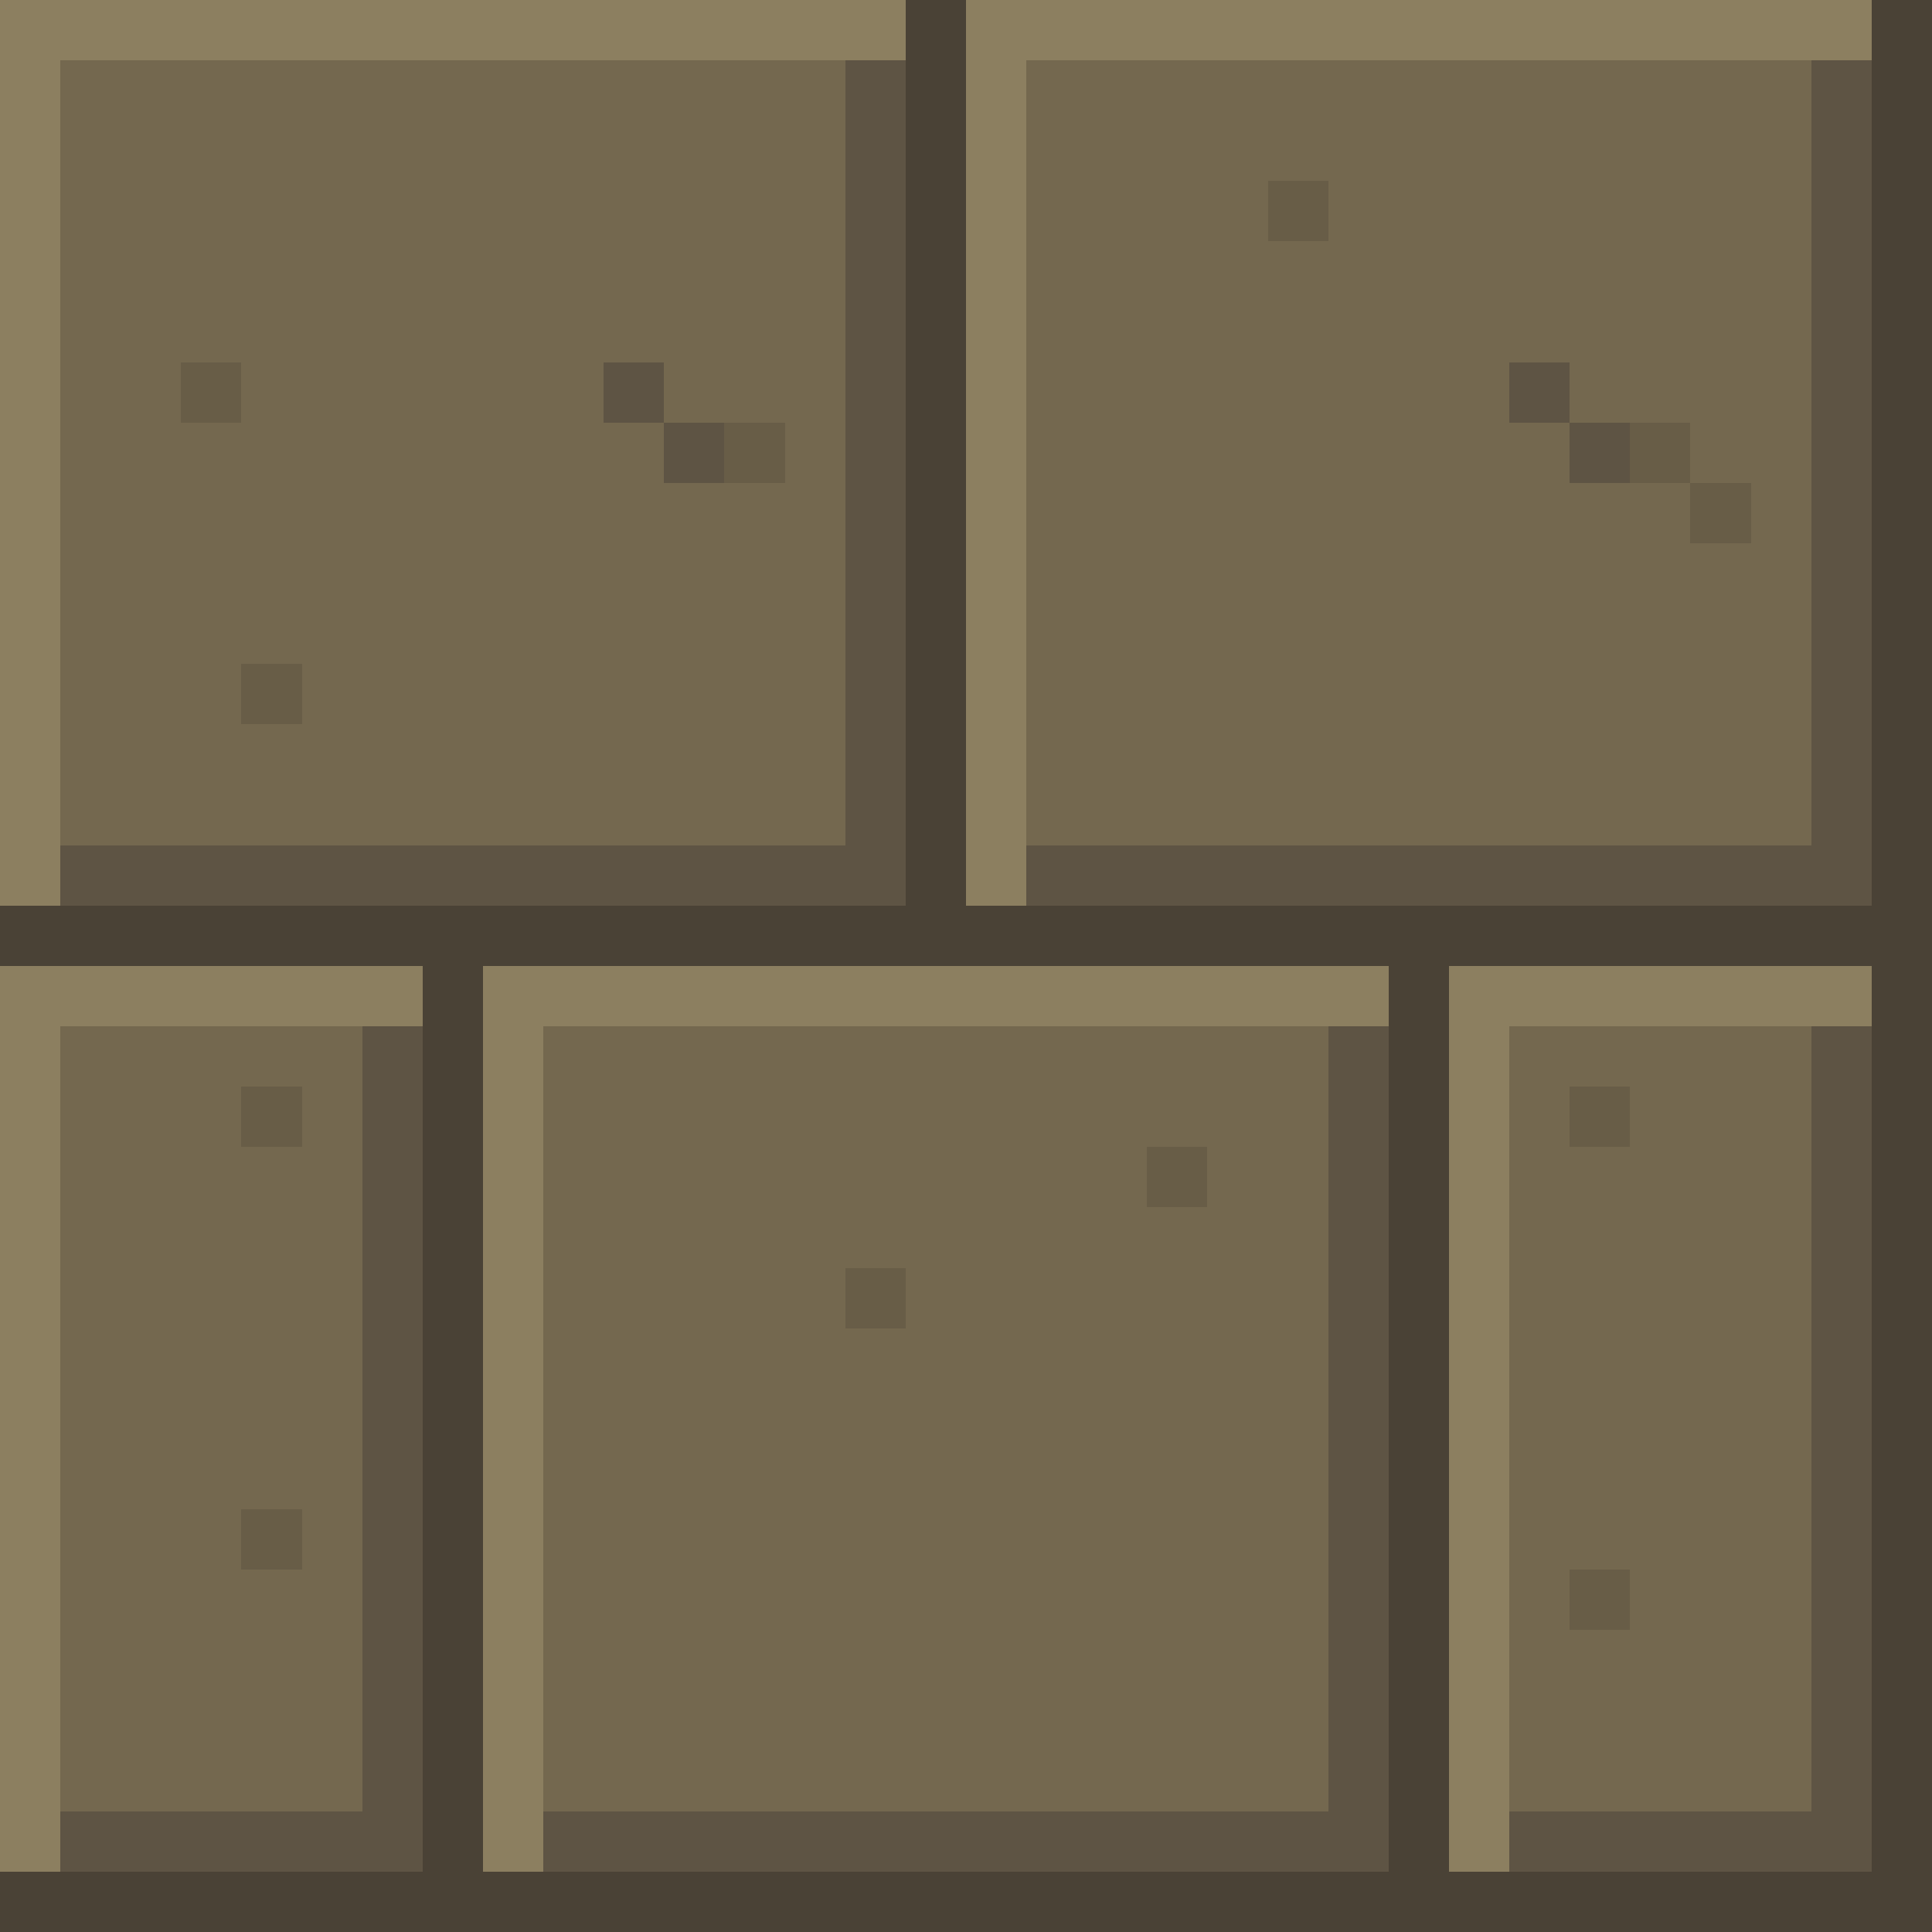
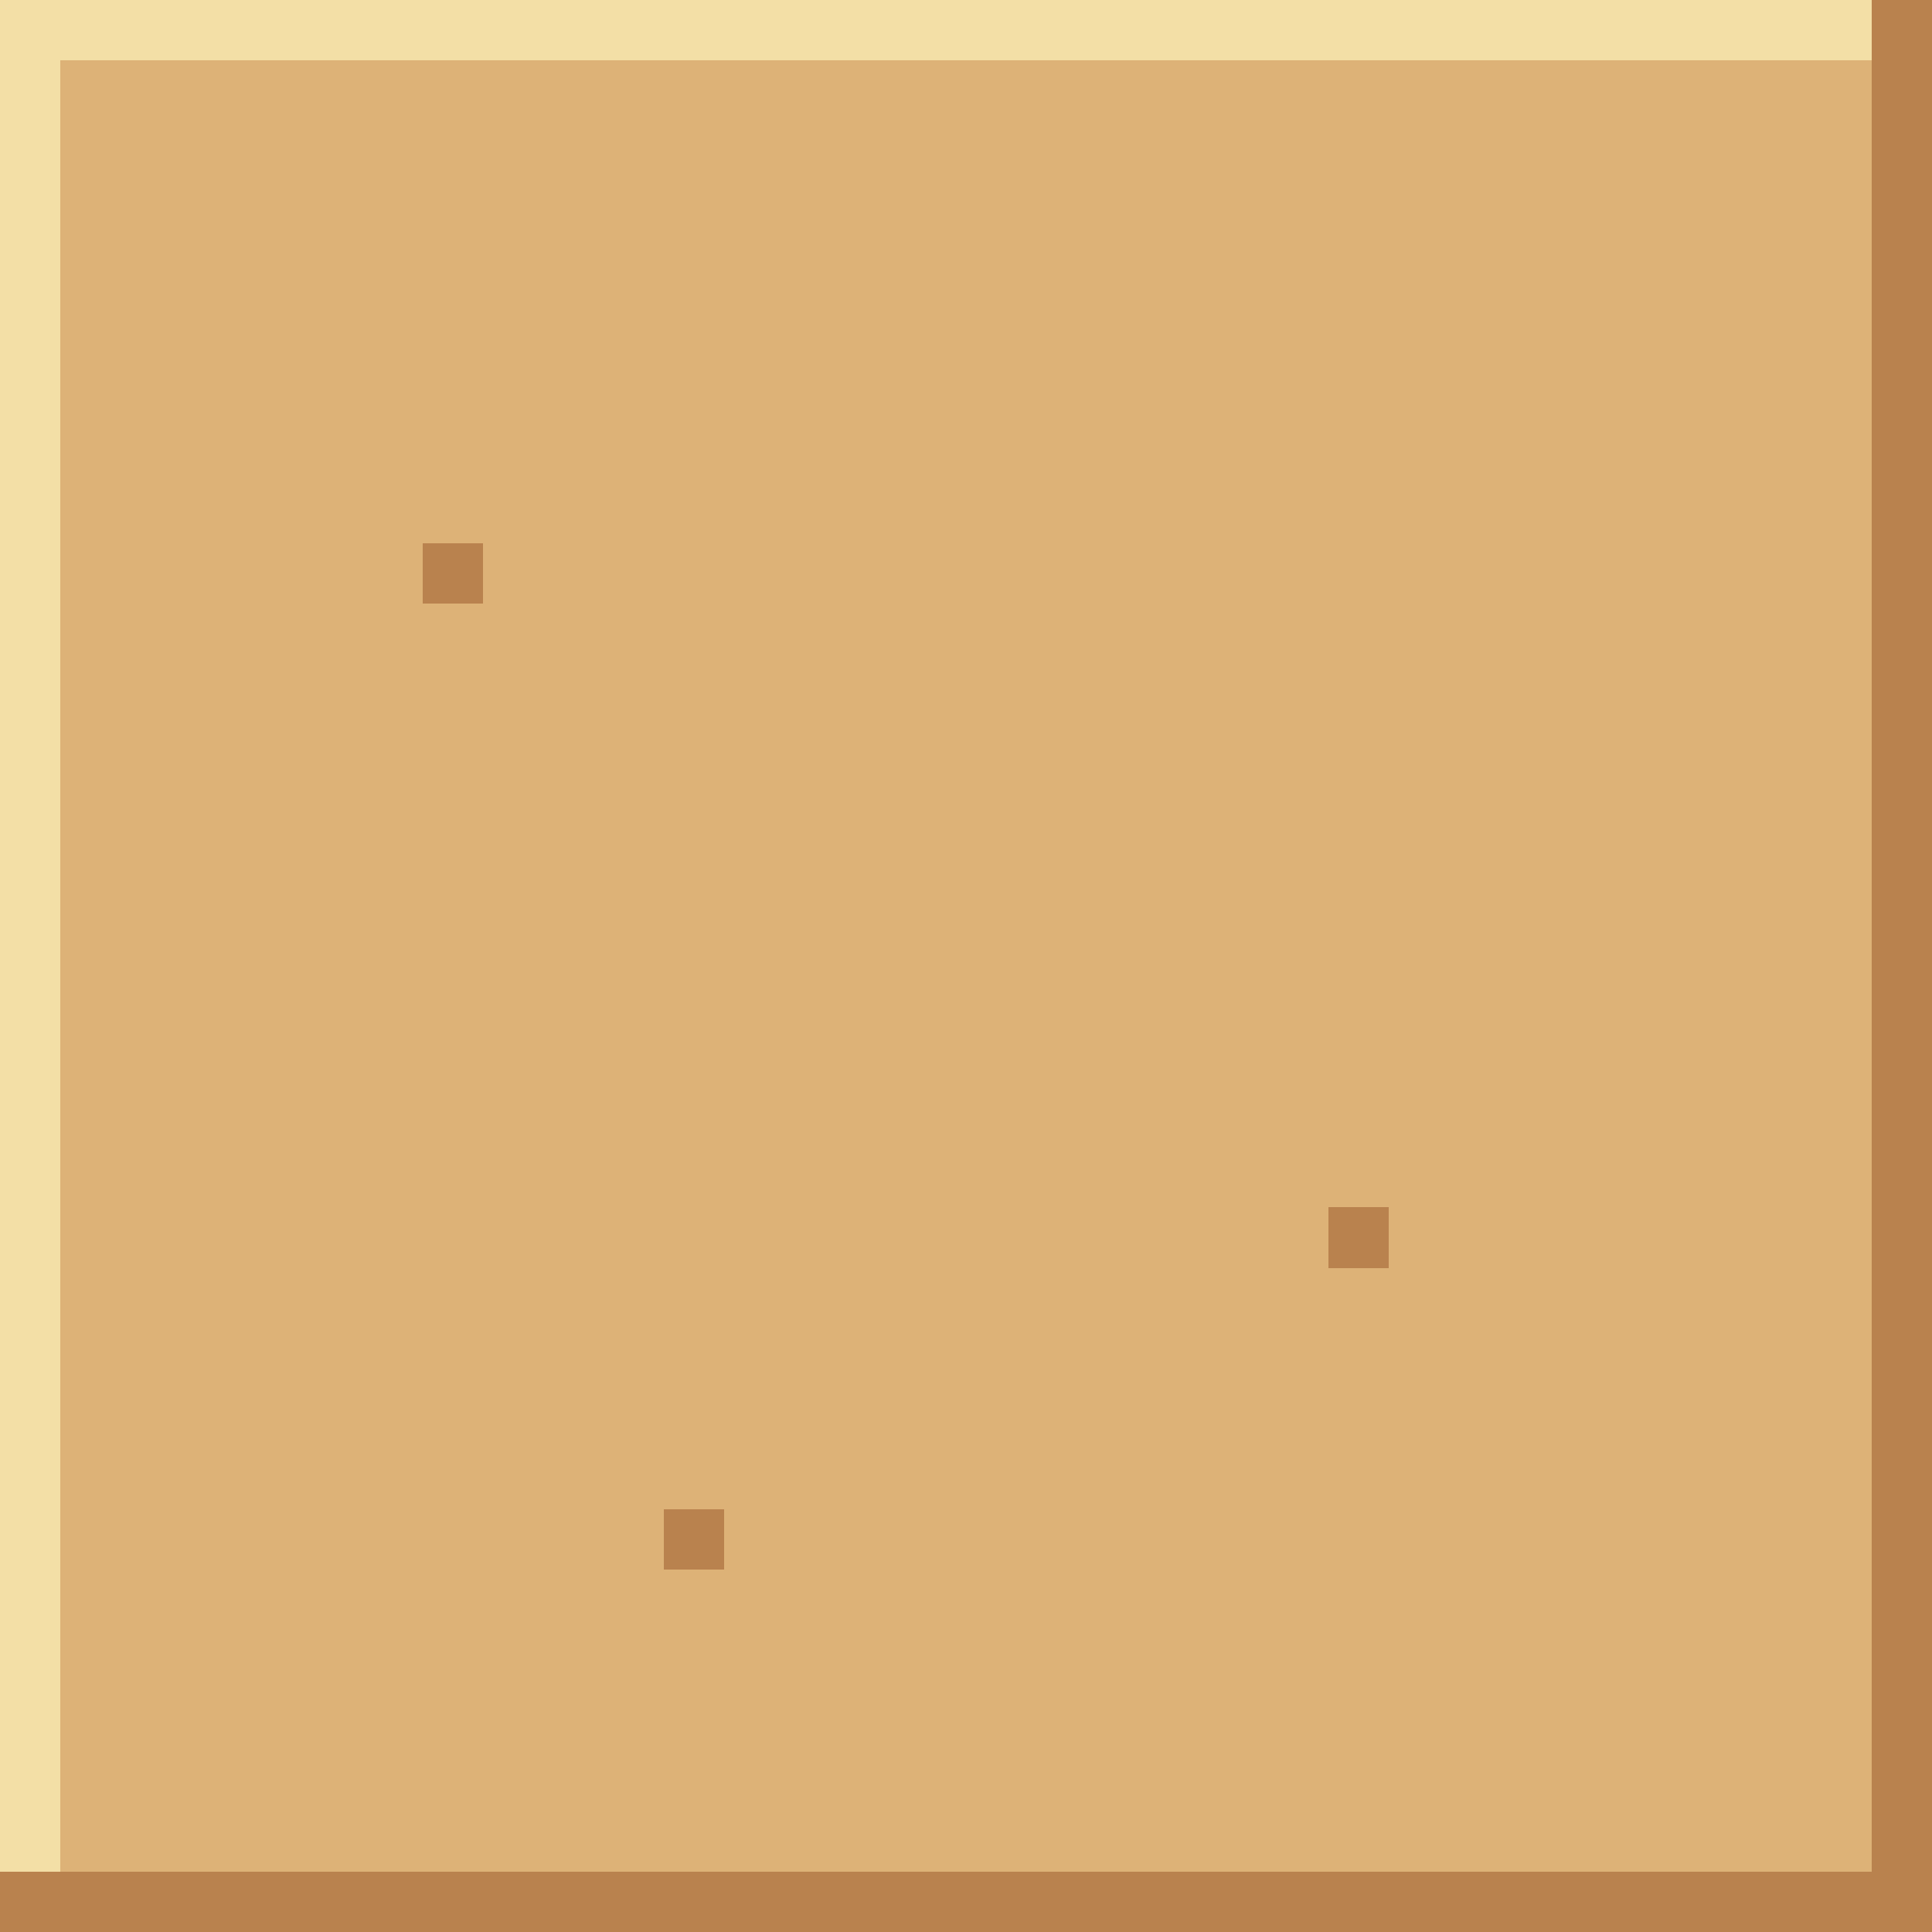
<svg xmlns="http://www.w3.org/2000/svg" width="32" height="32" viewBox="0 0 32 32" shape-rendering="crispEdges">
-   <rect x="0" y="0" width="15" height="1" fill="#8c7f60" />
-   <rect x="15" y="0" width="1" height="1" fill="#4a4236" />
-   <rect x="16" y="0" width="15" height="1" fill="#8c7f60" />
-   <rect x="31" y="0" width="1" height="1" fill="#4a4236" />
-   <rect x="0" y="1" width="1" height="1" fill="#8c7f60" />
-   <rect x="1" y="1" width="13" height="1" fill="#74684f" />
-   <rect x="14" y="1" width="1" height="1" fill="#5e5444" />
-   <rect x="15" y="1" width="1" height="1" fill="#4a4236" />
-   <rect x="16" y="1" width="1" height="1" fill="#8c7f60" />
-   <rect x="17" y="1" width="13" height="1" fill="#74684f" />
-   <rect x="30" y="1" width="1" height="1" fill="#5e5444" />
-   <rect x="31" y="1" width="1" height="1" fill="#4a4236" />
-   <rect x="0" y="2" width="1" height="1" fill="#8c7f60" />
-   <rect x="1" y="2" width="13" height="1" fill="#74684f" />
-   <rect x="14" y="2" width="1" height="1" fill="#5e5444" />
-   <rect x="15" y="2" width="1" height="1" fill="#4a4236" />
-   <rect x="16" y="2" width="1" height="1" fill="#8c7f60" />
-   <rect x="17" y="2" width="13" height="1" fill="#74684f" />
-   <rect x="30" y="2" width="1" height="1" fill="#5e5444" />
-   <rect x="31" y="2" width="1" height="1" fill="#4a4236" />
-   <rect x="0" y="3" width="1" height="1" fill="#8c7f60" />
-   <rect x="1" y="3" width="13" height="1" fill="#74684f" />
-   <rect x="14" y="3" width="1" height="1" fill="#5e5444" />
-   <rect x="15" y="3" width="1" height="1" fill="#4a4236" />
-   <rect x="16" y="3" width="1" height="1" fill="#8c7f60" />
-   <rect x="17" y="3" width="4" height="1" fill="#74684f" />
-   <rect x="21" y="3" width="1" height="1" fill="#685d47" />
-   <rect x="22" y="3" width="8" height="1" fill="#74684f" />
-   <rect x="30" y="3" width="1" height="1" fill="#5e5444" />
-   <rect x="31" y="3" width="1" height="1" fill="#4a4236" />
-   <rect x="0" y="4" width="1" height="1" fill="#8c7f60" />
-   <rect x="1" y="4" width="13" height="1" fill="#74684f" />
-   <rect x="14" y="4" width="1" height="1" fill="#5e5444" />
-   <rect x="15" y="4" width="1" height="1" fill="#4a4236" />
-   <rect x="16" y="4" width="1" height="1" fill="#8c7f60" />
-   <rect x="17" y="4" width="13" height="1" fill="#74684f" />
-   <rect x="30" y="4" width="1" height="1" fill="#5e5444" />
-   <rect x="31" y="4" width="1" height="1" fill="#4a4236" />
-   <rect x="0" y="5" width="1" height="1" fill="#8c7f60" />
-   <rect x="1" y="5" width="13" height="1" fill="#74684f" />
-   <rect x="14" y="5" width="1" height="1" fill="#5e5444" />
-   <rect x="15" y="5" width="1" height="1" fill="#4a4236" />
-   <rect x="16" y="5" width="1" height="1" fill="#8c7f60" />
-   <rect x="17" y="5" width="13" height="1" fill="#74684f" />
-   <rect x="30" y="5" width="1" height="1" fill="#5e5444" />
-   <rect x="31" y="5" width="1" height="1" fill="#4a4236" />
-   <rect x="0" y="6" width="1" height="1" fill="#8c7f60" />
-   <rect x="1" y="6" width="2" height="1" fill="#74684f" />
-   <rect x="3" y="6" width="1" height="1" fill="#685d47" />
-   <rect x="4" y="6" width="6" height="1" fill="#74684f" />
-   <rect x="10" y="6" width="1" height="1" fill="#5e5444" />
-   <rect x="11" y="6" width="3" height="1" fill="#74684f" />
-   <rect x="14" y="6" width="1" height="1" fill="#5e5444" />
-   <rect x="15" y="6" width="1" height="1" fill="#4a4236" />
-   <rect x="16" y="6" width="1" height="1" fill="#8c7f60" />
-   <rect x="17" y="6" width="8" height="1" fill="#74684f" />
-   <rect x="25" y="6" width="1" height="1" fill="#5e5444" />
-   <rect x="26" y="6" width="4" height="1" fill="#74684f" />
-   <rect x="30" y="6" width="1" height="1" fill="#5e5444" />
-   <rect x="31" y="6" width="1" height="1" fill="#4a4236" />
-   <rect x="0" y="7" width="1" height="1" fill="#8c7f60" />
-   <rect x="1" y="7" width="10" height="1" fill="#74684f" />
-   <rect x="11" y="7" width="1" height="1" fill="#5e5444" />
-   <rect x="12" y="7" width="1" height="1" fill="#685d47" />
-   <rect x="13" y="7" width="1" height="1" fill="#74684f" />
-   <rect x="14" y="7" width="1" height="1" fill="#5e5444" />
-   <rect x="15" y="7" width="1" height="1" fill="#4a4236" />
-   <rect x="16" y="7" width="1" height="1" fill="#8c7f60" />
-   <rect x="17" y="7" width="9" height="1" fill="#74684f" />
-   <rect x="26" y="7" width="1" height="1" fill="#5e5444" />
-   <rect x="27" y="7" width="1" height="1" fill="#685d47" />
-   <rect x="28" y="7" width="2" height="1" fill="#74684f" />
-   <rect x="30" y="7" width="1" height="1" fill="#5e5444" />
-   <rect x="31" y="7" width="1" height="1" fill="#4a4236" />
-   <rect x="0" y="8" width="1" height="1" fill="#8c7f60" />
-   <rect x="1" y="8" width="13" height="1" fill="#74684f" />
-   <rect x="14" y="8" width="1" height="1" fill="#5e5444" />
-   <rect x="15" y="8" width="1" height="1" fill="#4a4236" />
-   <rect x="16" y="8" width="1" height="1" fill="#8c7f60" />
-   <rect x="17" y="8" width="11" height="1" fill="#74684f" />
-   <rect x="28" y="8" width="1" height="1" fill="#685d47" />
-   <rect x="29" y="8" width="1" height="1" fill="#74684f" />
-   <rect x="30" y="8" width="1" height="1" fill="#5e5444" />
-   <rect x="31" y="8" width="1" height="1" fill="#4a4236" />
-   <rect x="0" y="9" width="1" height="1" fill="#8c7f60" />
-   <rect x="1" y="9" width="13" height="1" fill="#74684f" />
-   <rect x="14" y="9" width="1" height="1" fill="#5e5444" />
-   <rect x="15" y="9" width="1" height="1" fill="#4a4236" />
-   <rect x="16" y="9" width="1" height="1" fill="#8c7f60" />
-   <rect x="17" y="9" width="13" height="1" fill="#74684f" />
-   <rect x="30" y="9" width="1" height="1" fill="#5e5444" />
-   <rect x="31" y="9" width="1" height="1" fill="#4a4236" />
-   <rect x="0" y="10" width="1" height="1" fill="#8c7f60" />
-   <rect x="1" y="10" width="13" height="1" fill="#74684f" />
-   <rect x="14" y="10" width="1" height="1" fill="#5e5444" />
-   <rect x="15" y="10" width="1" height="1" fill="#4a4236" />
-   <rect x="16" y="10" width="1" height="1" fill="#8c7f60" />
-   <rect x="17" y="10" width="13" height="1" fill="#74684f" />
-   <rect x="30" y="10" width="1" height="1" fill="#5e5444" />
-   <rect x="31" y="10" width="1" height="1" fill="#4a4236" />
-   <rect x="0" y="11" width="1" height="1" fill="#8c7f60" />
-   <rect x="1" y="11" width="3" height="1" fill="#74684f" />
-   <rect x="4" y="11" width="1" height="1" fill="#685d47" />
-   <rect x="5" y="11" width="9" height="1" fill="#74684f" />
-   <rect x="14" y="11" width="1" height="1" fill="#5e5444" />
-   <rect x="15" y="11" width="1" height="1" fill="#4a4236" />
-   <rect x="16" y="11" width="1" height="1" fill="#8c7f60" />
-   <rect x="17" y="11" width="13" height="1" fill="#74684f" />
-   <rect x="30" y="11" width="1" height="1" fill="#5e5444" />
-   <rect x="31" y="11" width="1" height="1" fill="#4a4236" />
-   <rect x="0" y="12" width="1" height="1" fill="#8c7f60" />
-   <rect x="1" y="12" width="13" height="1" fill="#74684f" />
-   <rect x="14" y="12" width="1" height="1" fill="#5e5444" />
-   <rect x="15" y="12" width="1" height="1" fill="#4a4236" />
-   <rect x="16" y="12" width="1" height="1" fill="#8c7f60" />
-   <rect x="17" y="12" width="13" height="1" fill="#74684f" />
-   <rect x="30" y="12" width="1" height="1" fill="#5e5444" />
-   <rect x="31" y="12" width="1" height="1" fill="#4a4236" />
-   <rect x="0" y="13" width="1" height="1" fill="#8c7f60" />
-   <rect x="1" y="13" width="13" height="1" fill="#74684f" />
-   <rect x="14" y="13" width="1" height="1" fill="#5e5444" />
-   <rect x="15" y="13" width="1" height="1" fill="#4a4236" />
-   <rect x="16" y="13" width="1" height="1" fill="#8c7f60" />
-   <rect x="17" y="13" width="13" height="1" fill="#74684f" />
-   <rect x="30" y="13" width="1" height="1" fill="#5e5444" />
-   <rect x="31" y="13" width="1" height="1" fill="#4a4236" />
-   <rect x="0" y="14" width="1" height="1" fill="#8c7f60" />
-   <rect x="1" y="14" width="14" height="1" fill="#5e5444" />
-   <rect x="15" y="14" width="1" height="1" fill="#4a4236" />
-   <rect x="16" y="14" width="1" height="1" fill="#8c7f60" />
-   <rect x="17" y="14" width="14" height="1" fill="#5e5444" />
-   <rect x="31" y="14" width="1" height="1" fill="#4a4236" />
-   <rect x="0" y="15" width="32" height="1" fill="#4a4236" />
-   <rect x="0" y="16" width="7" height="1" fill="#8c7f60" />
-   <rect x="7" y="16" width="1" height="1" fill="#4a4236" />
-   <rect x="8" y="16" width="15" height="1" fill="#8c7f60" />
-   <rect x="23" y="16" width="1" height="1" fill="#4a4236" />
-   <rect x="24" y="16" width="7" height="1" fill="#8c7f60" />
-   <rect x="31" y="16" width="1" height="1" fill="#4a4236" />
-   <rect x="0" y="17" width="1" height="1" fill="#8c7f60" />
-   <rect x="1" y="17" width="5" height="1" fill="#74684f" />
-   <rect x="6" y="17" width="1" height="1" fill="#5e5444" />
-   <rect x="7" y="17" width="1" height="1" fill="#4a4236" />
-   <rect x="8" y="17" width="1" height="1" fill="#8c7f60" />
-   <rect x="9" y="17" width="13" height="1" fill="#74684f" />
-   <rect x="22" y="17" width="1" height="1" fill="#5e5444" />
-   <rect x="23" y="17" width="1" height="1" fill="#4a4236" />
-   <rect x="24" y="17" width="1" height="1" fill="#8c7f60" />
-   <rect x="25" y="17" width="5" height="1" fill="#74684f" />
-   <rect x="30" y="17" width="1" height="1" fill="#5e5444" />
-   <rect x="31" y="17" width="1" height="1" fill="#4a4236" />
-   <rect x="0" y="18" width="1" height="1" fill="#8c7f60" />
-   <rect x="1" y="18" width="3" height="1" fill="#74684f" />
-   <rect x="4" y="18" width="1" height="1" fill="#685d47" />
-   <rect x="5" y="18" width="1" height="1" fill="#74684f" />
-   <rect x="6" y="18" width="1" height="1" fill="#5e5444" />
-   <rect x="7" y="18" width="1" height="1" fill="#4a4236" />
-   <rect x="8" y="18" width="1" height="1" fill="#8c7f60" />
-   <rect x="9" y="18" width="13" height="1" fill="#74684f" />
-   <rect x="22" y="18" width="1" height="1" fill="#5e5444" />
-   <rect x="23" y="18" width="1" height="1" fill="#4a4236" />
-   <rect x="24" y="18" width="1" height="1" fill="#8c7f60" />
-   <rect x="25" y="18" width="1" height="1" fill="#74684f" />
-   <rect x="26" y="18" width="1" height="1" fill="#685d47" />
-   <rect x="27" y="18" width="3" height="1" fill="#74684f" />
-   <rect x="30" y="18" width="1" height="1" fill="#5e5444" />
-   <rect x="31" y="18" width="1" height="1" fill="#4a4236" />
-   <rect x="0" y="19" width="1" height="1" fill="#8c7f60" />
-   <rect x="1" y="19" width="5" height="1" fill="#74684f" />
-   <rect x="6" y="19" width="1" height="1" fill="#5e5444" />
-   <rect x="7" y="19" width="1" height="1" fill="#4a4236" />
-   <rect x="8" y="19" width="1" height="1" fill="#8c7f60" />
-   <rect x="9" y="19" width="10" height="1" fill="#74684f" />
-   <rect x="19" y="19" width="1" height="1" fill="#685d47" />
-   <rect x="20" y="19" width="2" height="1" fill="#74684f" />
-   <rect x="22" y="19" width="1" height="1" fill="#5e5444" />
-   <rect x="23" y="19" width="1" height="1" fill="#4a4236" />
-   <rect x="24" y="19" width="1" height="1" fill="#8c7f60" />
-   <rect x="25" y="19" width="5" height="1" fill="#74684f" />
-   <rect x="30" y="19" width="1" height="1" fill="#5e5444" />
-   <rect x="31" y="19" width="1" height="1" fill="#4a4236" />
-   <rect x="0" y="20" width="1" height="1" fill="#8c7f60" />
-   <rect x="1" y="20" width="5" height="1" fill="#74684f" />
-   <rect x="6" y="20" width="1" height="1" fill="#5e5444" />
-   <rect x="7" y="20" width="1" height="1" fill="#4a4236" />
-   <rect x="8" y="20" width="1" height="1" fill="#8c7f60" />
-   <rect x="9" y="20" width="13" height="1" fill="#74684f" />
-   <rect x="22" y="20" width="1" height="1" fill="#5e5444" />
-   <rect x="23" y="20" width="1" height="1" fill="#4a4236" />
-   <rect x="24" y="20" width="1" height="1" fill="#8c7f60" />
-   <rect x="25" y="20" width="5" height="1" fill="#74684f" />
-   <rect x="30" y="20" width="1" height="1" fill="#5e5444" />
-   <rect x="31" y="20" width="1" height="1" fill="#4a4236" />
-   <rect x="0" y="21" width="1" height="1" fill="#8c7f60" />
-   <rect x="1" y="21" width="5" height="1" fill="#74684f" />
-   <rect x="6" y="21" width="1" height="1" fill="#5e5444" />
-   <rect x="7" y="21" width="1" height="1" fill="#4a4236" />
-   <rect x="8" y="21" width="1" height="1" fill="#8c7f60" />
-   <rect x="9" y="21" width="5" height="1" fill="#74684f" />
-   <rect x="14" y="21" width="1" height="1" fill="#685d47" />
-   <rect x="15" y="21" width="7" height="1" fill="#74684f" />
-   <rect x="22" y="21" width="1" height="1" fill="#5e5444" />
-   <rect x="23" y="21" width="1" height="1" fill="#4a4236" />
-   <rect x="24" y="21" width="1" height="1" fill="#8c7f60" />
-   <rect x="25" y="21" width="5" height="1" fill="#74684f" />
-   <rect x="30" y="21" width="1" height="1" fill="#5e5444" />
-   <rect x="31" y="21" width="1" height="1" fill="#4a4236" />
-   <rect x="0" y="22" width="1" height="1" fill="#8c7f60" />
-   <rect x="1" y="22" width="5" height="1" fill="#74684f" />
-   <rect x="6" y="22" width="1" height="1" fill="#5e5444" />
-   <rect x="7" y="22" width="1" height="1" fill="#4a4236" />
-   <rect x="8" y="22" width="1" height="1" fill="#8c7f60" />
-   <rect x="9" y="22" width="13" height="1" fill="#74684f" />
-   <rect x="22" y="22" width="1" height="1" fill="#5e5444" />
-   <rect x="23" y="22" width="1" height="1" fill="#4a4236" />
-   <rect x="24" y="22" width="1" height="1" fill="#8c7f60" />
-   <rect x="25" y="22" width="5" height="1" fill="#74684f" />
-   <rect x="30" y="22" width="1" height="1" fill="#5e5444" />
-   <rect x="31" y="22" width="1" height="1" fill="#4a4236" />
-   <rect x="0" y="23" width="1" height="1" fill="#8c7f60" />
-   <rect x="1" y="23" width="5" height="1" fill="#74684f" />
-   <rect x="6" y="23" width="1" height="1" fill="#5e5444" />
-   <rect x="7" y="23" width="1" height="1" fill="#4a4236" />
-   <rect x="8" y="23" width="1" height="1" fill="#8c7f60" />
-   <rect x="9" y="23" width="13" height="1" fill="#74684f" />
-   <rect x="22" y="23" width="1" height="1" fill="#5e5444" />
-   <rect x="23" y="23" width="1" height="1" fill="#4a4236" />
-   <rect x="24" y="23" width="1" height="1" fill="#8c7f60" />
-   <rect x="25" y="23" width="5" height="1" fill="#74684f" />
-   <rect x="30" y="23" width="1" height="1" fill="#5e5444" />
-   <rect x="31" y="23" width="1" height="1" fill="#4a4236" />
-   <rect x="0" y="24" width="1" height="1" fill="#8c7f60" />
-   <rect x="1" y="24" width="5" height="1" fill="#74684f" />
-   <rect x="6" y="24" width="1" height="1" fill="#5e5444" />
-   <rect x="7" y="24" width="1" height="1" fill="#4a4236" />
-   <rect x="8" y="24" width="1" height="1" fill="#8c7f60" />
-   <rect x="9" y="24" width="13" height="1" fill="#74684f" />
-   <rect x="22" y="24" width="1" height="1" fill="#5e5444" />
-   <rect x="23" y="24" width="1" height="1" fill="#4a4236" />
-   <rect x="24" y="24" width="1" height="1" fill="#8c7f60" />
-   <rect x="25" y="24" width="5" height="1" fill="#74684f" />
-   <rect x="30" y="24" width="1" height="1" fill="#5e5444" />
-   <rect x="31" y="24" width="1" height="1" fill="#4a4236" />
-   <rect x="0" y="25" width="1" height="1" fill="#8c7f60" />
-   <rect x="1" y="25" width="3" height="1" fill="#74684f" />
-   <rect x="4" y="25" width="1" height="1" fill="#685d47" />
-   <rect x="5" y="25" width="1" height="1" fill="#74684f" />
-   <rect x="6" y="25" width="1" height="1" fill="#5e5444" />
-   <rect x="7" y="25" width="1" height="1" fill="#4a4236" />
-   <rect x="8" y="25" width="1" height="1" fill="#8c7f60" />
-   <rect x="9" y="25" width="13" height="1" fill="#74684f" />
-   <rect x="22" y="25" width="1" height="1" fill="#5e5444" />
-   <rect x="23" y="25" width="1" height="1" fill="#4a4236" />
-   <rect x="24" y="25" width="1" height="1" fill="#8c7f60" />
-   <rect x="25" y="25" width="5" height="1" fill="#74684f" />
-   <rect x="30" y="25" width="1" height="1" fill="#5e5444" />
-   <rect x="31" y="25" width="1" height="1" fill="#4a4236" />
-   <rect x="0" y="26" width="1" height="1" fill="#8c7f60" />
-   <rect x="1" y="26" width="5" height="1" fill="#74684f" />
-   <rect x="6" y="26" width="1" height="1" fill="#5e5444" />
-   <rect x="7" y="26" width="1" height="1" fill="#4a4236" />
-   <rect x="8" y="26" width="1" height="1" fill="#8c7f60" />
-   <rect x="9" y="26" width="13" height="1" fill="#74684f" />
-   <rect x="22" y="26" width="1" height="1" fill="#5e5444" />
-   <rect x="23" y="26" width="1" height="1" fill="#4a4236" />
-   <rect x="24" y="26" width="1" height="1" fill="#8c7f60" />
-   <rect x="25" y="26" width="1" height="1" fill="#74684f" />
-   <rect x="26" y="26" width="1" height="1" fill="#685d47" />
-   <rect x="27" y="26" width="3" height="1" fill="#74684f" />
-   <rect x="30" y="26" width="1" height="1" fill="#5e5444" />
-   <rect x="31" y="26" width="1" height="1" fill="#4a4236" />
-   <rect x="0" y="27" width="1" height="1" fill="#8c7f60" />
-   <rect x="1" y="27" width="5" height="1" fill="#74684f" />
-   <rect x="6" y="27" width="1" height="1" fill="#5e5444" />
-   <rect x="7" y="27" width="1" height="1" fill="#4a4236" />
-   <rect x="8" y="27" width="1" height="1" fill="#8c7f60" />
-   <rect x="9" y="27" width="13" height="1" fill="#74684f" />
-   <rect x="22" y="27" width="1" height="1" fill="#5e5444" />
-   <rect x="23" y="27" width="1" height="1" fill="#4a4236" />
-   <rect x="24" y="27" width="1" height="1" fill="#8c7f60" />
-   <rect x="25" y="27" width="5" height="1" fill="#74684f" />
-   <rect x="30" y="27" width="1" height="1" fill="#5e5444" />
-   <rect x="31" y="27" width="1" height="1" fill="#4a4236" />
-   <rect x="0" y="28" width="1" height="1" fill="#8c7f60" />
-   <rect x="1" y="28" width="5" height="1" fill="#74684f" />
-   <rect x="6" y="28" width="1" height="1" fill="#5e5444" />
-   <rect x="7" y="28" width="1" height="1" fill="#4a4236" />
-   <rect x="8" y="28" width="1" height="1" fill="#8c7f60" />
-   <rect x="9" y="28" width="13" height="1" fill="#74684f" />
-   <rect x="22" y="28" width="1" height="1" fill="#5e5444" />
-   <rect x="23" y="28" width="1" height="1" fill="#4a4236" />
-   <rect x="24" y="28" width="1" height="1" fill="#8c7f60" />
-   <rect x="25" y="28" width="5" height="1" fill="#74684f" />
-   <rect x="30" y="28" width="1" height="1" fill="#5e5444" />
-   <rect x="31" y="28" width="1" height="1" fill="#4a4236" />
-   <rect x="0" y="29" width="1" height="1" fill="#8c7f60" />
-   <rect x="1" y="29" width="5" height="1" fill="#74684f" />
-   <rect x="6" y="29" width="1" height="1" fill="#5e5444" />
-   <rect x="7" y="29" width="1" height="1" fill="#4a4236" />
-   <rect x="8" y="29" width="1" height="1" fill="#8c7f60" />
-   <rect x="9" y="29" width="13" height="1" fill="#74684f" />
-   <rect x="22" y="29" width="1" height="1" fill="#5e5444" />
-   <rect x="23" y="29" width="1" height="1" fill="#4a4236" />
-   <rect x="24" y="29" width="1" height="1" fill="#8c7f60" />
-   <rect x="25" y="29" width="5" height="1" fill="#74684f" />
-   <rect x="30" y="29" width="1" height="1" fill="#5e5444" />
-   <rect x="31" y="29" width="1" height="1" fill="#4a4236" />
-   <rect x="0" y="30" width="1" height="1" fill="#8c7f60" />
-   <rect x="1" y="30" width="6" height="1" fill="#5e5444" />
-   <rect x="7" y="30" width="1" height="1" fill="#4a4236" />
-   <rect x="8" y="30" width="1" height="1" fill="#8c7f60" />
-   <rect x="9" y="30" width="14" height="1" fill="#5e5444" />
-   <rect x="23" y="30" width="1" height="1" fill="#4a4236" />
-   <rect x="24" y="30" width="1" height="1" fill="#8c7f60" />
-   <rect x="25" y="30" width="6" height="1" fill="#5e5444" />
-   <rect x="31" y="30" width="1" height="1" fill="#4a4236" />
-   <rect x="0" y="31" width="32" height="1" fill="#4a4236" />
+   <rect x="0" y="0" width="31" height="1" fill="#f3dfa6" />
+   <rect x="31" y="0" width="1" height="1" fill="#b9824e" />
+   <rect x="0" y="1" width="1" height="1" fill="#f3dfa6" />
+   <rect x="1" y="1" width="30" height="1" fill="#ddb277" />
+   <rect x="31" y="1" width="1" height="1" fill="#b9824e" />
+   <rect x="0" y="2" width="1" height="1" fill="#f3dfa6" />
+   <rect x="1" y="2" width="30" height="1" fill="#ddb277" />
+   <rect x="31" y="2" width="1" height="1" fill="#b9824e" />
+   <rect x="0" y="3" width="1" height="1" fill="#f3dfa6" />
+   <rect x="1" y="3" width="30" height="1" fill="#ddb277" />
+   <rect x="31" y="3" width="1" height="1" fill="#b9824e" />
+   <rect x="0" y="4" width="1" height="1" fill="#f3dfa6" />
+   <rect x="1" y="4" width="30" height="1" fill="#ddb277" />
+   <rect x="31" y="4" width="1" height="1" fill="#b9824e" />
+   <rect x="0" y="5" width="1" height="1" fill="#f3dfa6" />
+   <rect x="1" y="5" width="30" height="1" fill="#ddb277" />
+   <rect x="31" y="5" width="1" height="1" fill="#b9824e" />
+   <rect x="0" y="6" width="1" height="1" fill="#f3dfa6" />
+   <rect x="1" y="6" width="30" height="1" fill="#ddb277" />
+   <rect x="31" y="6" width="1" height="1" fill="#b9824e" />
+   <rect x="0" y="7" width="1" height="1" fill="#f3dfa6" />
+   <rect x="1" y="7" width="30" height="1" fill="#ddb277" />
+   <rect x="31" y="7" width="1" height="1" fill="#b9824e" />
+   <rect x="0" y="8" width="1" height="1" fill="#f3dfa6" />
+   <rect x="1" y="8" width="30" height="1" fill="#ddb277" />
+   <rect x="31" y="8" width="1" height="1" fill="#b9824e" />
+   <rect x="0" y="9" width="1" height="1" fill="#f3dfa6" />
+   <rect x="1" y="9" width="6" height="1" fill="#ddb277" />
+   <rect x="7" y="9" width="1" height="1" fill="#b9824e" />
+   <rect x="8" y="9" width="23" height="1" fill="#ddb277" />
+   <rect x="31" y="9" width="1" height="1" fill="#b9824e" />
+   <rect x="0" y="10" width="1" height="1" fill="#f3dfa6" />
+   <rect x="1" y="10" width="30" height="1" fill="#ddb277" />
+   <rect x="31" y="10" width="1" height="1" fill="#b9824e" />
+   <rect x="0" y="11" width="1" height="1" fill="#f3dfa6" />
+   <rect x="1" y="11" width="30" height="1" fill="#ddb277" />
+   <rect x="31" y="11" width="1" height="1" fill="#b9824e" />
+   <rect x="0" y="12" width="1" height="1" fill="#f3dfa6" />
+   <rect x="1" y="12" width="30" height="1" fill="#ddb277" />
+   <rect x="31" y="12" width="1" height="1" fill="#b9824e" />
+   <rect x="0" y="13" width="1" height="1" fill="#f3dfa6" />
+   <rect x="1" y="13" width="30" height="1" fill="#ddb277" />
+   <rect x="31" y="13" width="1" height="1" fill="#b9824e" />
+   <rect x="0" y="14" width="1" height="1" fill="#f3dfa6" />
+   <rect x="1" y="14" width="30" height="1" fill="#ddb277" />
+   <rect x="31" y="14" width="1" height="1" fill="#b9824e" />
+   <rect x="0" y="15" width="1" height="1" fill="#f3dfa6" />
+   <rect x="1" y="15" width="30" height="1" fill="#ddb277" />
+   <rect x="31" y="15" width="1" height="1" fill="#b9824e" />
+   <rect x="0" y="16" width="1" height="1" fill="#f3dfa6" />
+   <rect x="1" y="16" width="30" height="1" fill="#ddb277" />
+   <rect x="31" y="16" width="1" height="1" fill="#b9824e" />
+   <rect x="0" y="17" width="1" height="1" fill="#f3dfa6" />
+   <rect x="1" y="17" width="30" height="1" fill="#ddb277" />
+   <rect x="31" y="17" width="1" height="1" fill="#b9824e" />
+   <rect x="0" y="18" width="1" height="1" fill="#f3dfa6" />
+   <rect x="1" y="18" width="30" height="1" fill="#ddb277" />
+   <rect x="31" y="18" width="1" height="1" fill="#b9824e" />
+   <rect x="0" y="19" width="1" height="1" fill="#f3dfa6" />
+   <rect x="1" y="19" width="30" height="1" fill="#ddb277" />
+   <rect x="31" y="19" width="1" height="1" fill="#b9824e" />
+   <rect x="0" y="20" width="1" height="1" fill="#f3dfa6" />
+   <rect x="1" y="20" width="21" height="1" fill="#ddb277" />
+   <rect x="22" y="20" width="1" height="1" fill="#b9824e" />
+   <rect x="23" y="20" width="8" height="1" fill="#ddb277" />
+   <rect x="31" y="20" width="1" height="1" fill="#b9824e" />
+   <rect x="0" y="21" width="1" height="1" fill="#f3dfa6" />
+   <rect x="1" y="21" width="30" height="1" fill="#ddb277" />
+   <rect x="31" y="21" width="1" height="1" fill="#b9824e" />
+   <rect x="0" y="22" width="1" height="1" fill="#f3dfa6" />
+   <rect x="1" y="22" width="30" height="1" fill="#ddb277" />
+   <rect x="31" y="22" width="1" height="1" fill="#b9824e" />
+   <rect x="0" y="23" width="1" height="1" fill="#f3dfa6" />
+   <rect x="1" y="23" width="30" height="1" fill="#ddb277" />
+   <rect x="31" y="23" width="1" height="1" fill="#b9824e" />
+   <rect x="0" y="24" width="1" height="1" fill="#f3dfa6" />
+   <rect x="1" y="24" width="30" height="1" fill="#ddb277" />
+   <rect x="31" y="24" width="1" height="1" fill="#b9824e" />
+   <rect x="0" y="25" width="1" height="1" fill="#f3dfa6" />
+   <rect x="1" y="25" width="10" height="1" fill="#ddb277" />
+   <rect x="11" y="25" width="1" height="1" fill="#b9824e" />
+   <rect x="12" y="25" width="19" height="1" fill="#ddb277" />
+   <rect x="31" y="25" width="1" height="1" fill="#b9824e" />
+   <rect x="0" y="26" width="1" height="1" fill="#f3dfa6" />
+   <rect x="1" y="26" width="30" height="1" fill="#ddb277" />
+   <rect x="31" y="26" width="1" height="1" fill="#b9824e" />
+   <rect x="0" y="27" width="1" height="1" fill="#f3dfa6" />
+   <rect x="1" y="27" width="30" height="1" fill="#ddb277" />
+   <rect x="31" y="27" width="1" height="1" fill="#b9824e" />
+   <rect x="0" y="28" width="1" height="1" fill="#f3dfa6" />
+   <rect x="1" y="28" width="30" height="1" fill="#ddb277" />
+   <rect x="31" y="28" width="1" height="1" fill="#b9824e" />
+   <rect x="0" y="29" width="1" height="1" fill="#f3dfa6" />
+   <rect x="1" y="29" width="30" height="1" fill="#ddb277" />
+   <rect x="31" y="29" width="1" height="1" fill="#b9824e" />
+   <rect x="0" y="30" width="1" height="1" fill="#f3dfa6" />
+   <rect x="1" y="30" width="30" height="1" fill="#ddb277" />
+   <rect x="31" y="30" width="1" height="1" fill="#b9824e" />
+   <rect x="0" y="31" width="32" height="1" fill="#b9824e" />
</svg>
